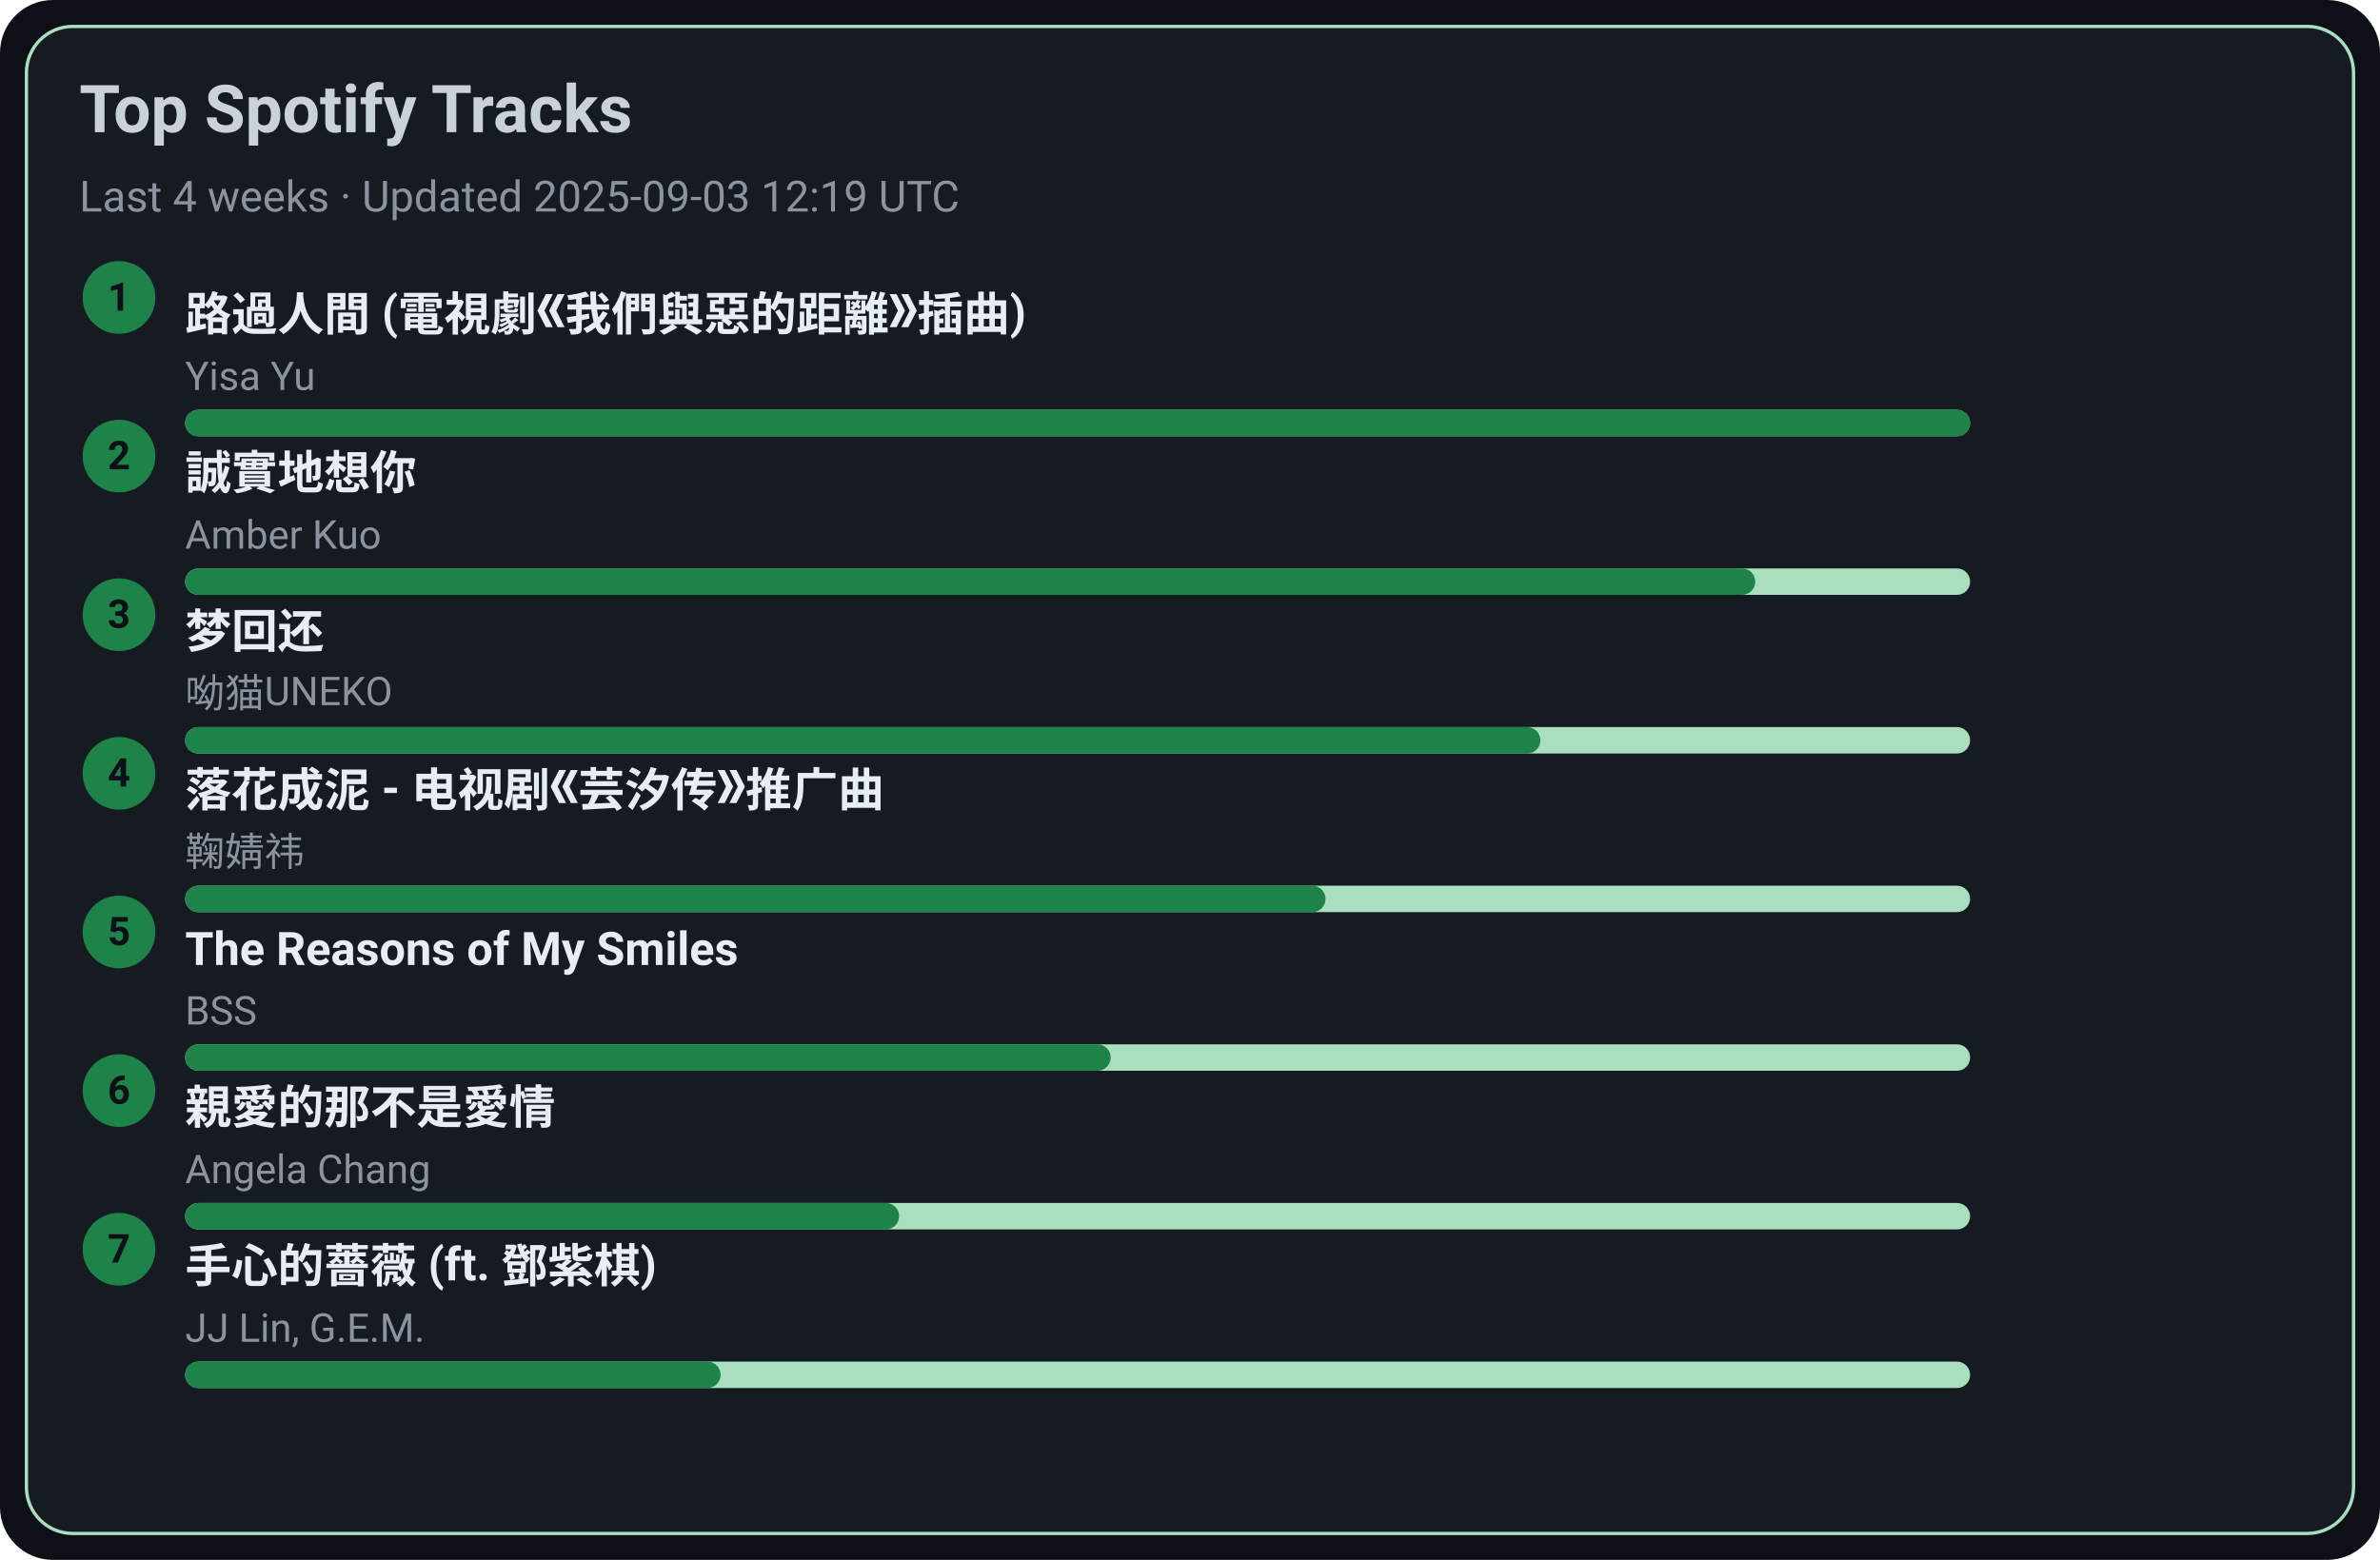
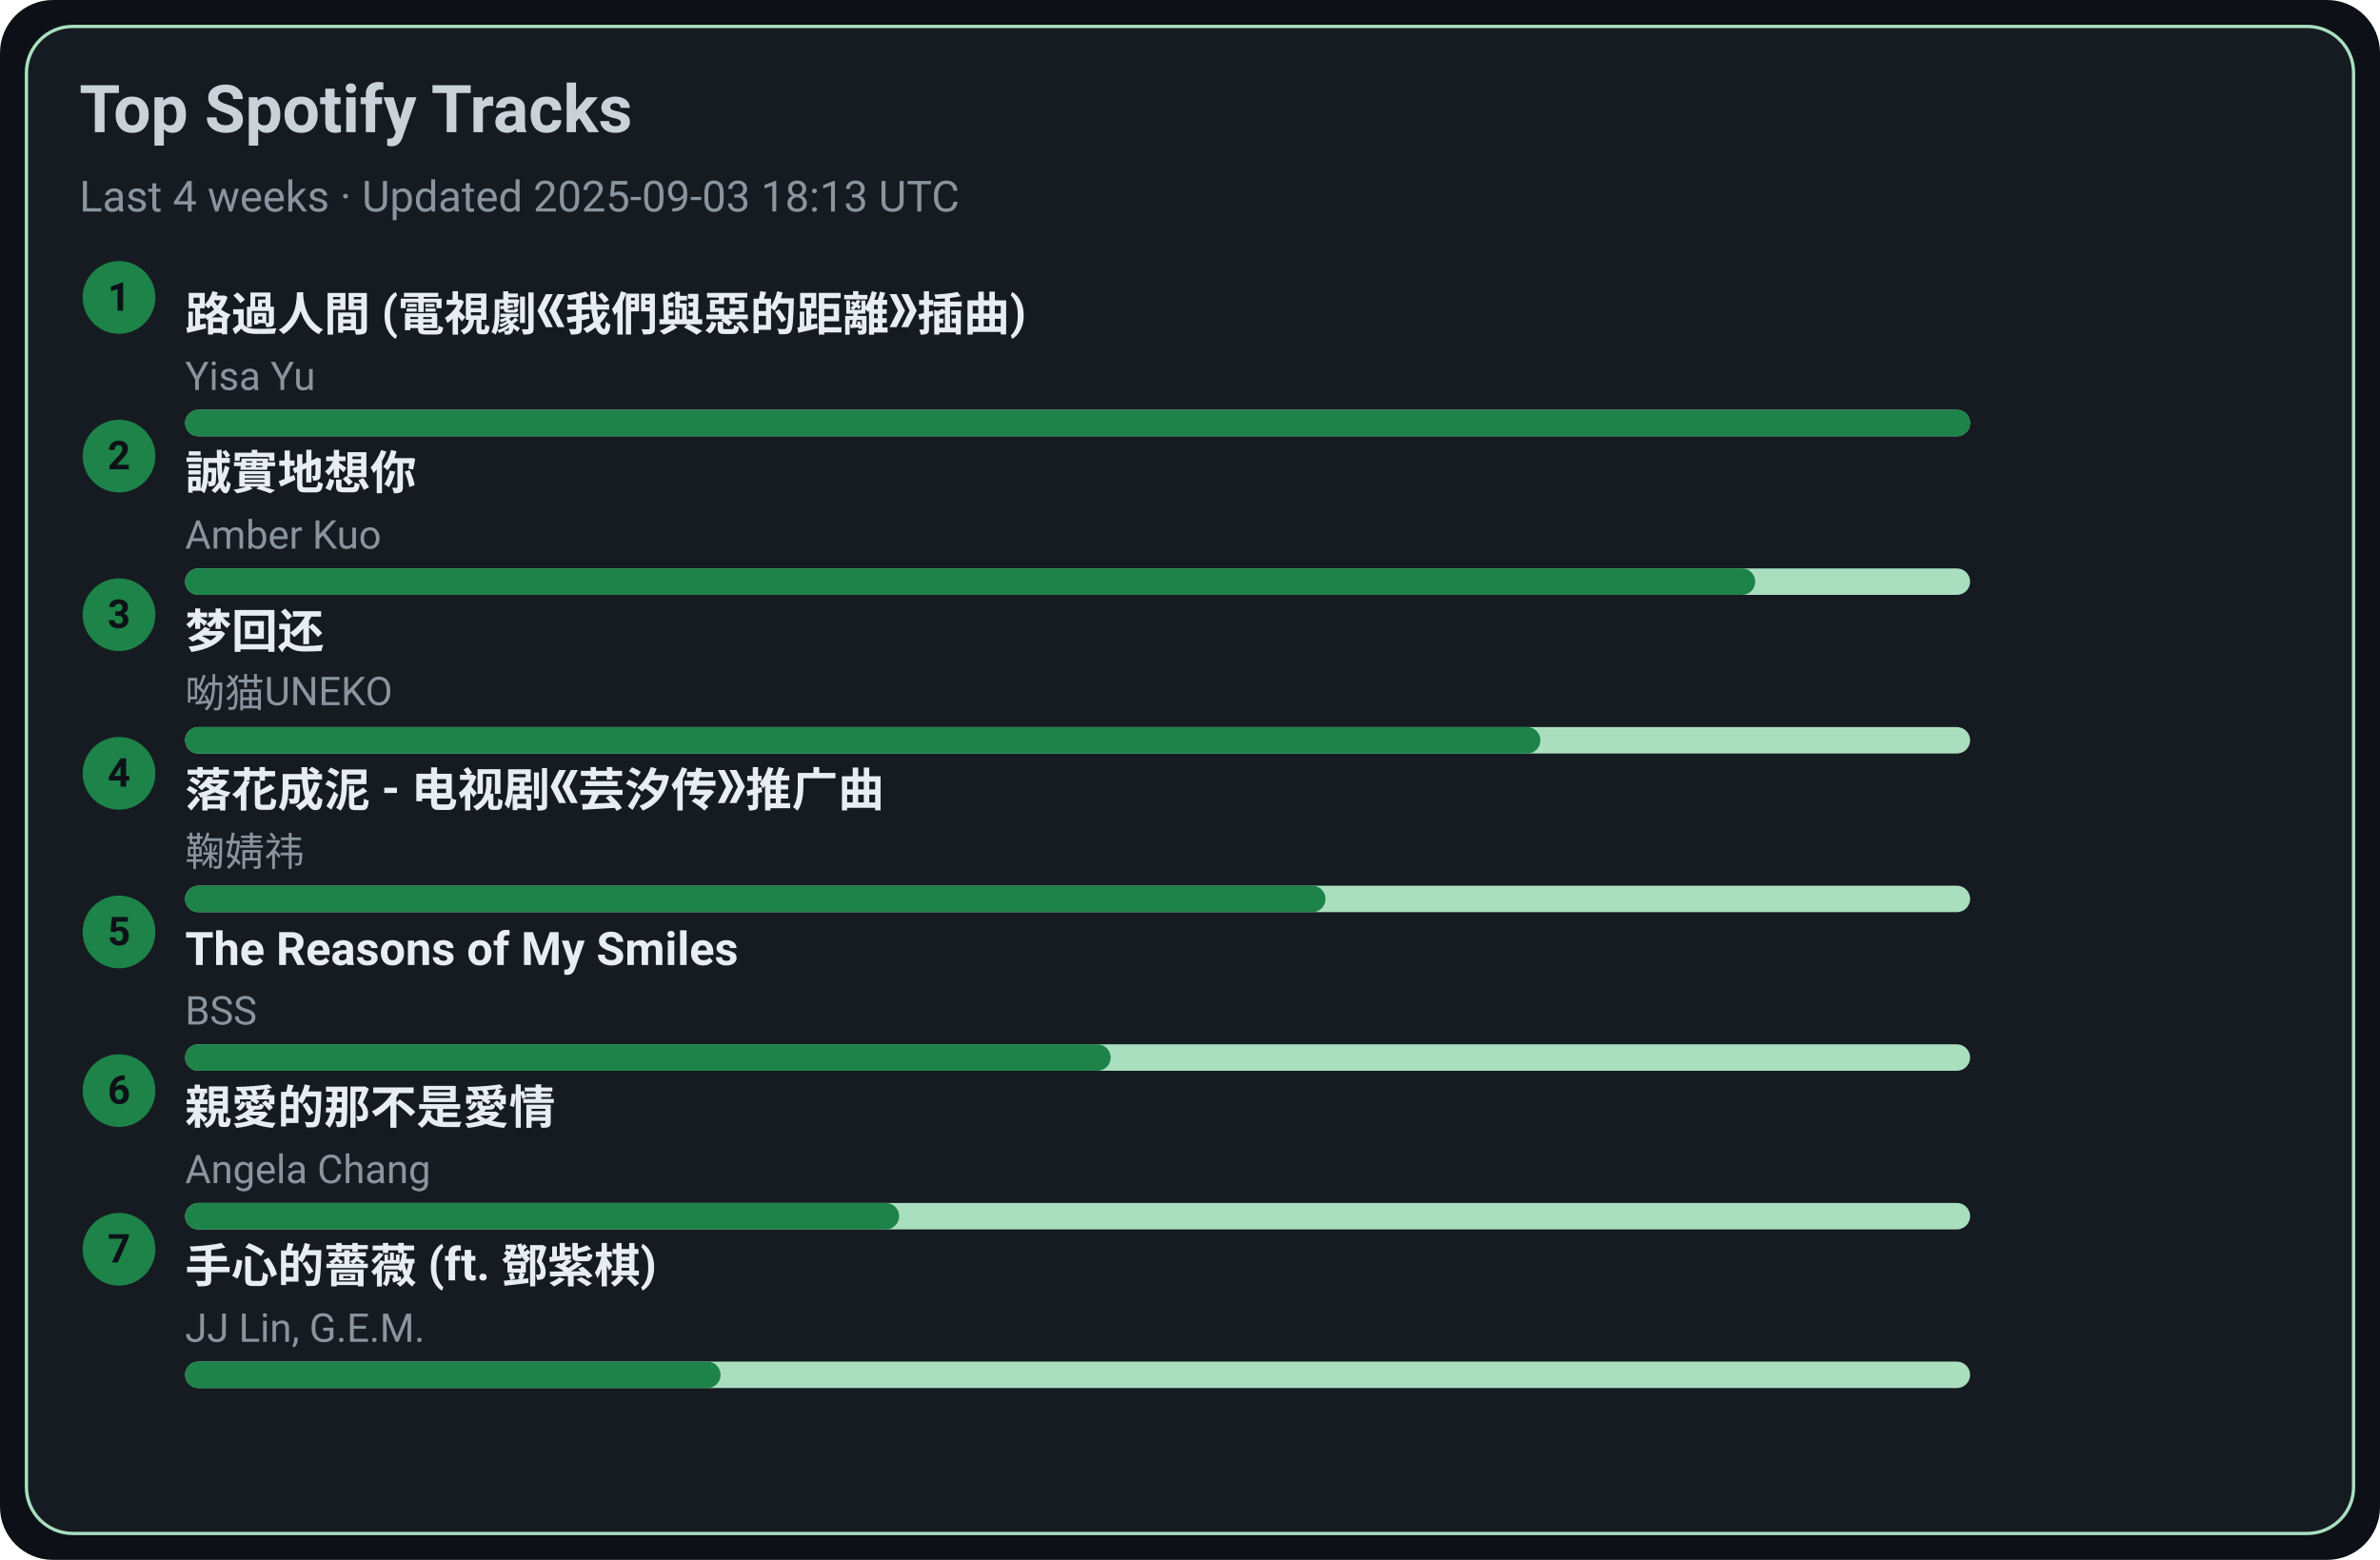
<svg xmlns="http://www.w3.org/2000/svg" width="720" height="472" viewBox="0 0 720 472">
  <style>text{font-family:-apple-system,BlinkMacSystemFont,Segoe UI,Roboto,Ubuntu,Helvetica Neue,Arial,Noto Sans,sans-serif}</style>
  <rect width="720" height="472" rx="16" fill="#0d1117" />
  <rect x="8" y="8" width="704" height="456" rx="14" fill="#161b22" stroke="#A9DFBF" />
  <text x="24" y="40" font-size="20" fill="#c9d1d9" font-weight="600">Top Spotify Tracks</text>
-   <text x="24" y="64" font-size="13" fill="#8b949e">Last 4 weeks · Updated 2025-09-03 12:19 UTC</text>
+   <text x="24" y="64" font-size="13" fill="#8b949e">Last 4 weeks · Updated 2025-09-03 18:13 UTC</text>
  <circle cx="36" cy="90" r="11" fill="#1D8348" />
  <text x="36" y="94" text-anchor="middle" font-size="12" fill="#0d1117" font-weight="700">1</text>
  <a href="https://open.spotify.com/track/1ZSleGniKMWNrWvK5cGALO" target="_blank" rel="noopener noreferrer">
    <text x="56" y="100" font-size="14" fill="#e6edf3" font-weight="600">路過人間 (電視劇《我們與惡的距離》插曲)</text>
  </a>
  <text x="56" y="118" font-size="12" fill="#8b949e">Yisa Yu</text>
  <rect x="56" y="124" width="540" height="8" rx="4" fill="#A9DFBF" />
  <rect x="56" y="124" width="540" height="8" rx="4" fill="#1D8348" />
  <circle cx="36" cy="138" r="11" fill="#1D8348" />
  <text x="36" y="142" text-anchor="middle" font-size="12" fill="#0d1117" font-weight="700">2</text>
  <a href="https://open.spotify.com/track/1SPZzj8QzOwZoAGKXMGLGJ" target="_blank" rel="noopener noreferrer">
    <text x="56" y="148" font-size="14" fill="#e6edf3" font-weight="600">誠實地想你</text>
  </a>
  <text x="56" y="166" font-size="12" fill="#8b949e">Amber Kuo</text>
  <rect x="56" y="172" width="540" height="8" rx="4" fill="#A9DFBF" />
  <rect x="56" y="172" width="475" height="8" rx="4" fill="#1D8348" />
  <circle cx="36" cy="186" r="11" fill="#1D8348" />
  <text x="36" y="190" text-anchor="middle" font-size="12" fill="#0d1117" font-weight="700">3</text>
  <a href="https://open.spotify.com/track/6jTK3YxlFysC8g0Ye9tbPK" target="_blank" rel="noopener noreferrer">
    <text x="56" y="196" font-size="14" fill="#e6edf3" font-weight="600">梦回还</text>
  </a>
  <text x="56" y="214" font-size="12" fill="#8b949e">呦猫UNEKO</text>
  <rect x="56" y="220" width="540" height="8" rx="4" fill="#A9DFBF" />
  <rect x="56" y="220" width="410" height="8" rx="4" fill="#1D8348" />
  <circle cx="36" cy="234" r="11" fill="#1D8348" />
  <text x="36" y="238" text-anchor="middle" font-size="12" fill="#0d1117" font-weight="700">4</text>
  <a href="https://open.spotify.com/track/3kOZsJz3crGIWWHeoCNa0O" target="_blank" rel="noopener noreferrer">
    <text x="56" y="244" font-size="14" fill="#e6edf3" font-weight="600">落花成泥 - 电视剧《芸汐传》推广曲</text>
  </a>
  <text x="56" y="262" font-size="12" fill="#8b949e">鞠婧祎</text>
  <rect x="56" y="268" width="540" height="8" rx="4" fill="#A9DFBF" />
  <rect x="56" y="268" width="345" height="8" rx="4" fill="#1D8348" />
  <circle cx="36" cy="282" r="11" fill="#1D8348" />
  <text x="36" y="286" text-anchor="middle" font-size="12" fill="#0d1117" font-weight="700">5</text>
  <a href="https://open.spotify.com/track/1amowbJ9HHFFSFdg2ubM7G" target="_blank" rel="noopener noreferrer">
    <text x="56" y="292" font-size="14" fill="#e6edf3" font-weight="600">The Reasons of My Smiles</text>
  </a>
  <text x="56" y="310" font-size="12" fill="#8b949e">BSS</text>
  <rect x="56" y="316" width="540" height="8" rx="4" fill="#A9DFBF" />
  <rect x="56" y="316" width="280" height="8" rx="4" fill="#1D8348" />
  <circle cx="36" cy="330" r="11" fill="#1D8348" />
  <text x="36" y="334" text-anchor="middle" font-size="12" fill="#0d1117" font-weight="700">6</text>
  <a href="https://open.spotify.com/track/1MAv2SJPGVVDHyFlhflmYR" target="_blank" rel="noopener noreferrer">
    <text x="56" y="340" font-size="14" fill="#e6edf3" font-weight="600">親愛的那不是愛情</text>
  </a>
  <text x="56" y="358" font-size="12" fill="#8b949e">Angela Chang</text>
  <rect x="56" y="364" width="540" height="8" rx="4" fill="#A9DFBF" />
  <rect x="56" y="364" width="216" height="8" rx="4" fill="#1D8348" />
  <circle cx="36" cy="378" r="11" fill="#1D8348" />
  <text x="36" y="382" text-anchor="middle" font-size="12" fill="#0d1117" font-weight="700">7</text>
  <a href="https://open.spotify.com/track/0w0u6SaUF3mtxMX0Dohnud" target="_blank" rel="noopener noreferrer">
    <text x="56" y="388" font-size="14" fill="#e6edf3" font-weight="600">手心的薔薇 (ft. 鄧紫棋)</text>
  </a>
  <text x="56" y="406" font-size="12" fill="#8b949e">JJ Lin, G.E.M.</text>
  <rect x="56" y="412" width="540" height="8" rx="4" fill="#A9DFBF" />
  <rect x="56" y="412" width="162" height="8" rx="4" fill="#1D8348" />
</svg>
